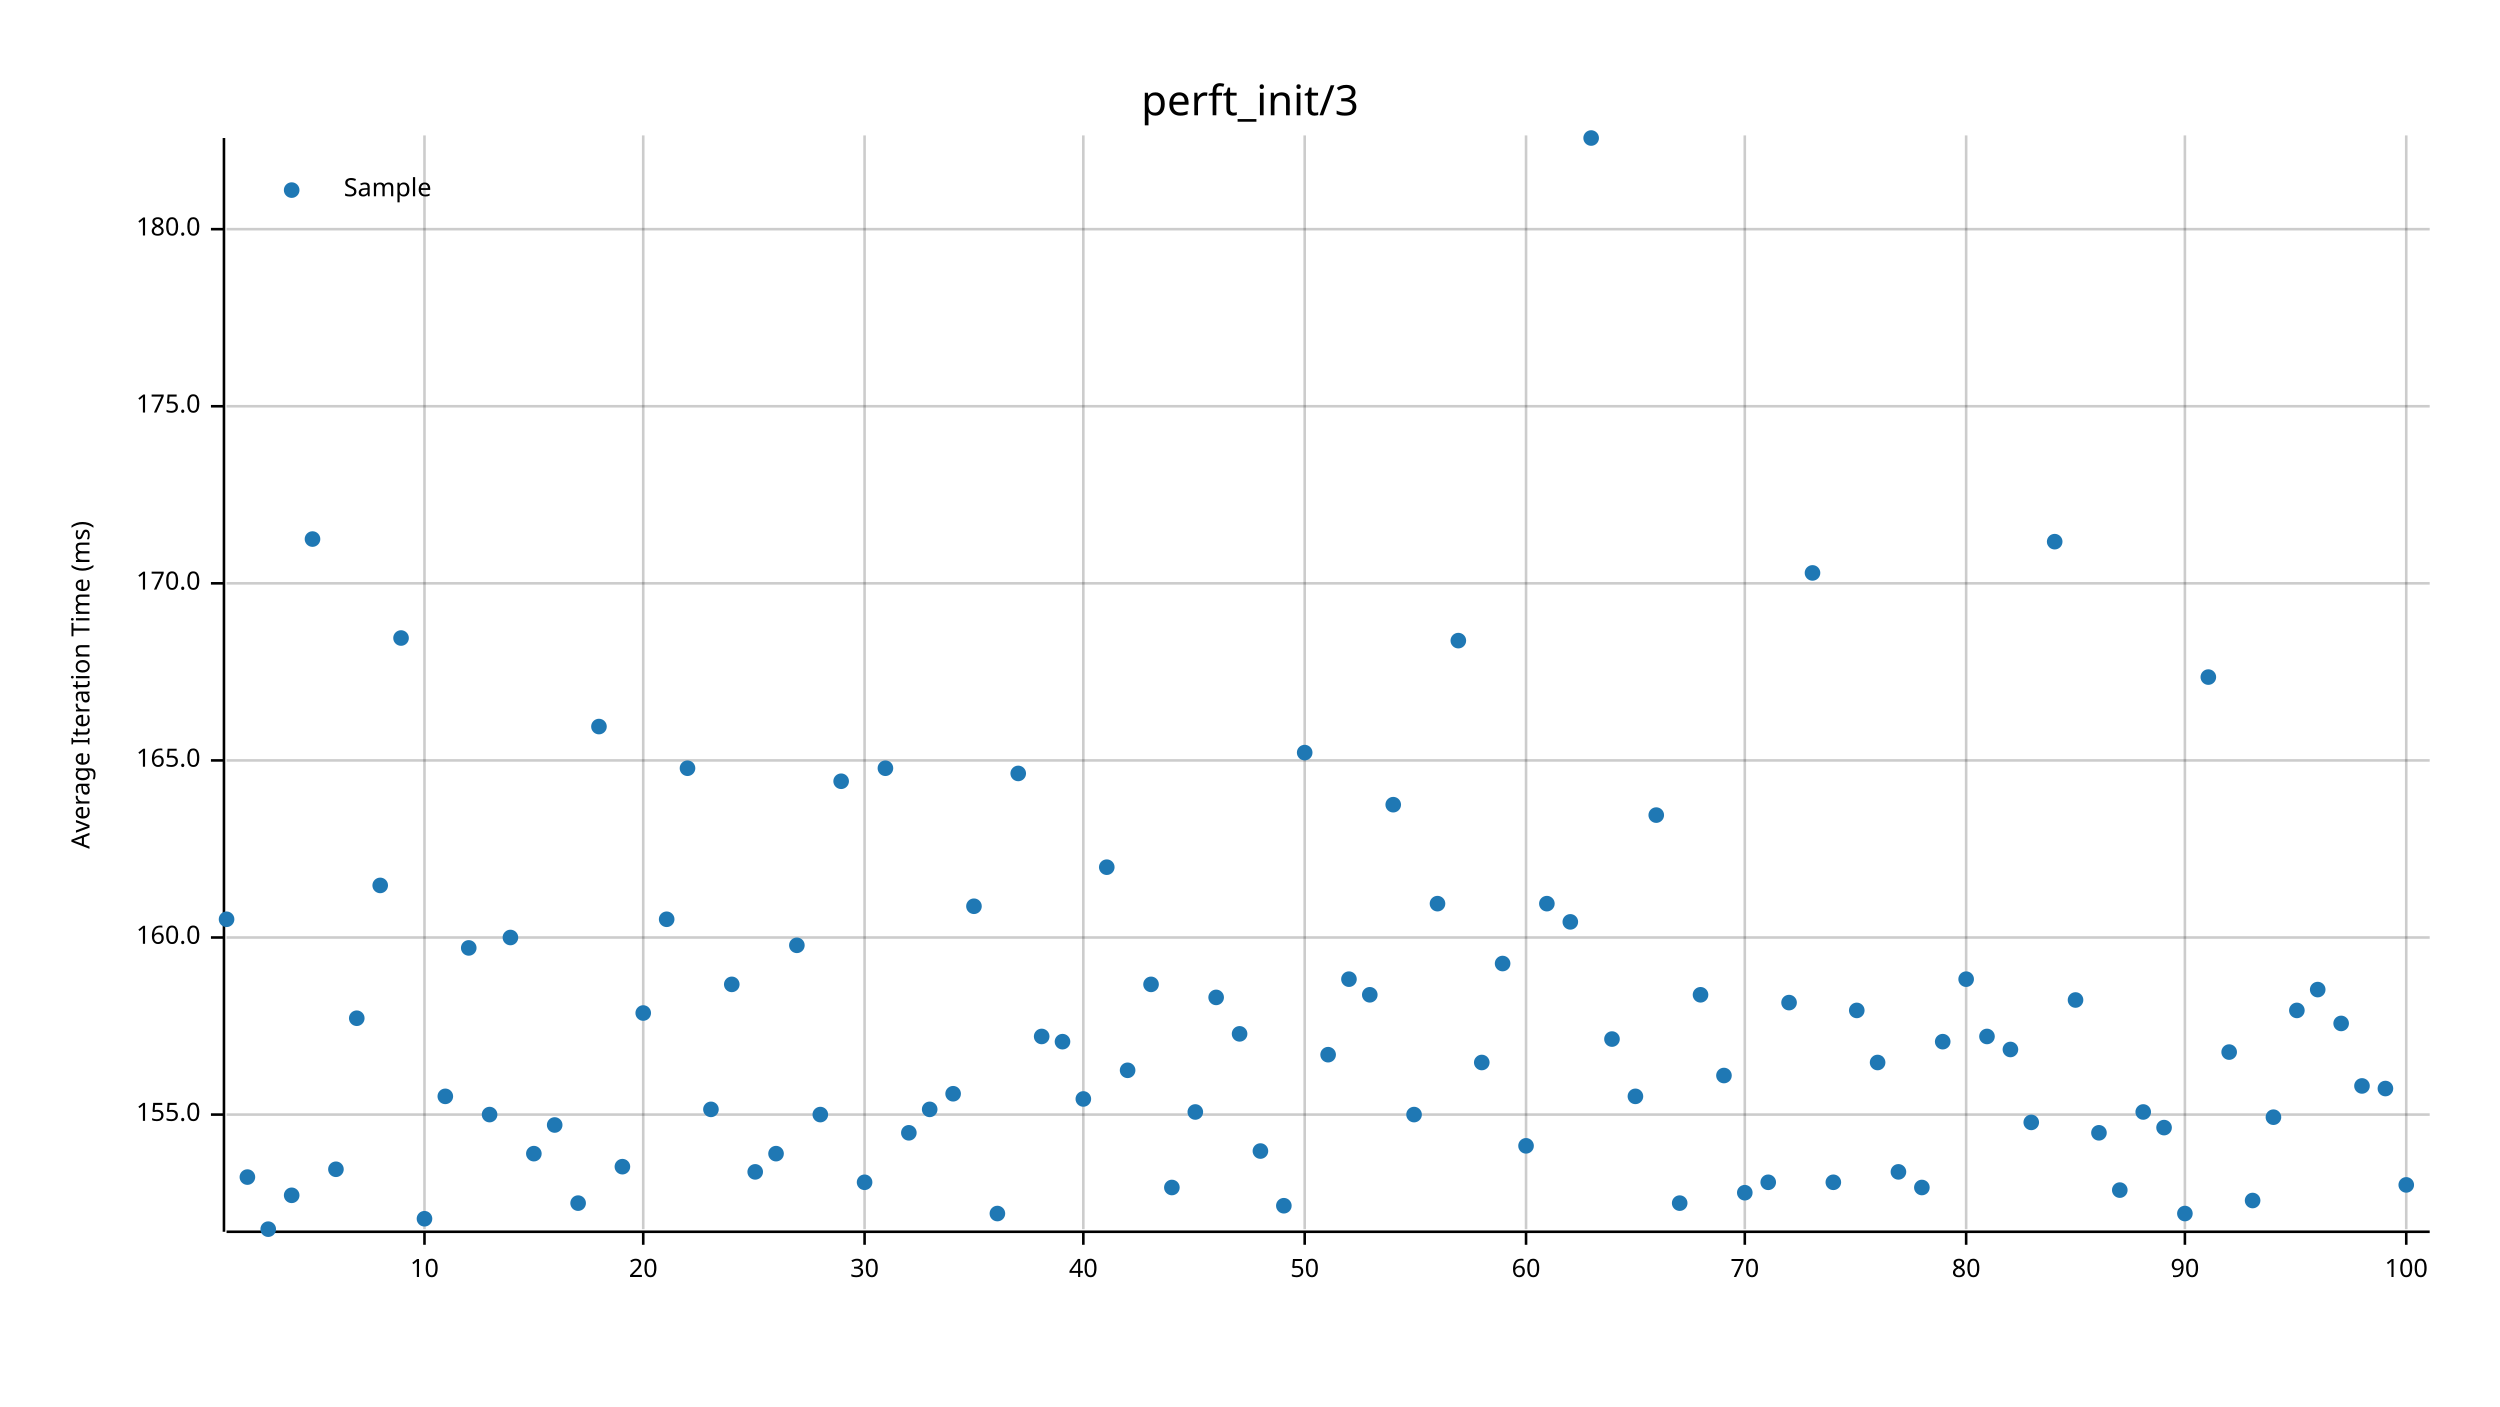
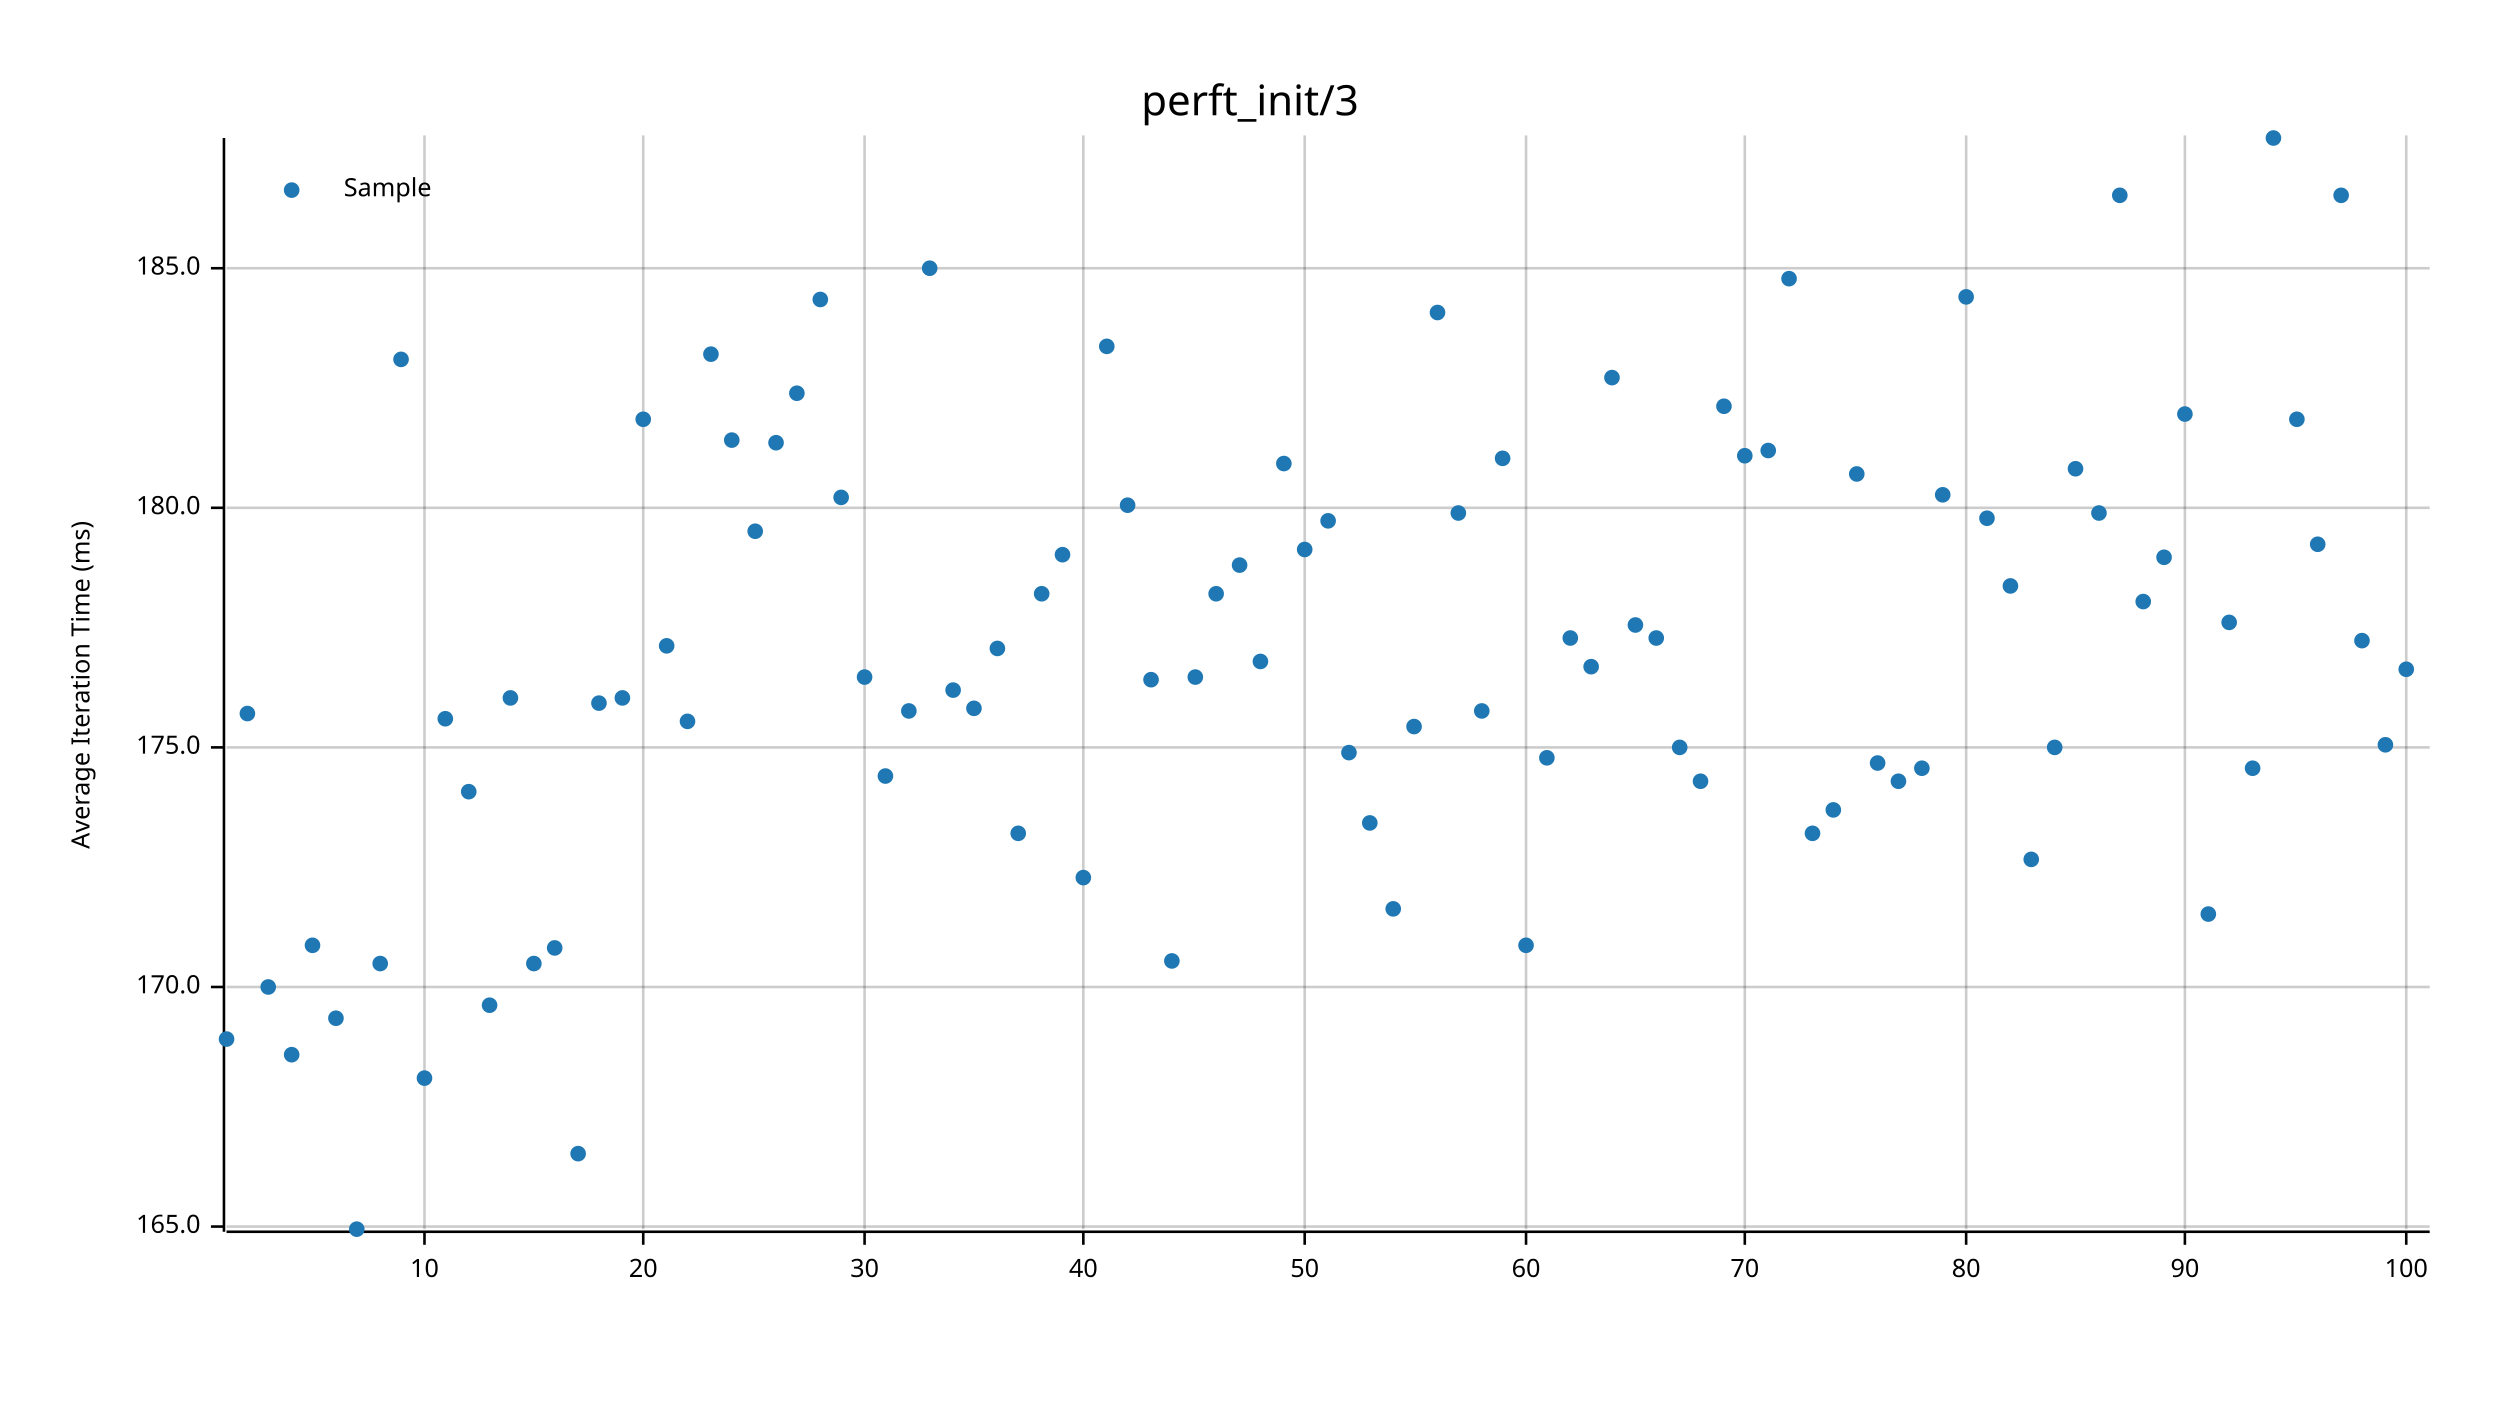
<svg xmlns="http://www.w3.org/2000/svg" width="960" height="540" viewBox="0 0 960 540">
  <text x="480" y="32" dy="0.76em" text-anchor="middle" font-family="sans-serif" font-size="16.129" opacity="1" fill="#000000">
perft_init/3
</text>
  <text x="27" y="263" dy="0.76em" text-anchor="middle" font-family="sans-serif" font-size="9.677" opacity="1" fill="#000000" transform="rotate(270, 27, 263)">
Average Iteration Time (ms)
</text>
  <line opacity="0.2" stroke="#000000" stroke-width="1" x1="163" y1="472" x2="163" y2="52" />
  <line opacity="0.2" stroke="#000000" stroke-width="1" x1="247" y1="472" x2="247" y2="52" />
  <line opacity="0.2" stroke="#000000" stroke-width="1" x1="332" y1="472" x2="332" y2="52" />
  <line opacity="0.2" stroke="#000000" stroke-width="1" x1="416" y1="472" x2="416" y2="52" />
  <line opacity="0.2" stroke="#000000" stroke-width="1" x1="501" y1="472" x2="501" y2="52" />
  <line opacity="0.2" stroke="#000000" stroke-width="1" x1="586" y1="472" x2="586" y2="52" />
  <line opacity="0.2" stroke="#000000" stroke-width="1" x1="670" y1="472" x2="670" y2="52" />
  <line opacity="0.2" stroke="#000000" stroke-width="1" x1="755" y1="472" x2="755" y2="52" />
  <line opacity="0.2" stroke="#000000" stroke-width="1" x1="839" y1="472" x2="839" y2="52" />
  <line opacity="0.2" stroke="#000000" stroke-width="1" x1="924" y1="472" x2="924" y2="52" />
-   <line opacity="0.2" stroke="#000000" stroke-width="1" x1="87" y1="428" x2="933" y2="428" />
-   <line opacity="0.2" stroke="#000000" stroke-width="1" x1="87" y1="360" x2="933" y2="360" />
-   <line opacity="0.2" stroke="#000000" stroke-width="1" x1="87" y1="292" x2="933" y2="292" />
-   <line opacity="0.2" stroke="#000000" stroke-width="1" x1="87" y1="224" x2="933" y2="224" />
-   <line opacity="0.2" stroke="#000000" stroke-width="1" x1="87" y1="156" x2="933" y2="156" />
-   <line opacity="0.2" stroke="#000000" stroke-width="1" x1="87" y1="88" x2="933" y2="88" />
+   <line opacity="0.2" stroke="#000000" stroke-width="1" x1="87" y1="471" x2="933" y2="471" />
+   <line opacity="0.2" stroke="#000000" stroke-width="1" x1="87" y1="379" x2="933" y2="379" />
+   <line opacity="0.2" stroke="#000000" stroke-width="1" x1="87" y1="287" x2="933" y2="287" />
+   <line opacity="0.2" stroke="#000000" stroke-width="1" x1="87" y1="195" x2="933" y2="195" />
+   <line opacity="0.2" stroke="#000000" stroke-width="1" x1="87" y1="103" x2="933" y2="103" />
  <polyline fill="none" opacity="1" stroke="#000000" stroke-width="1" points="86,53 86,473 " />
-   <text x="77" y="428" dy="0.5ex" text-anchor="end" font-family="sans-serif" font-size="9.677" opacity="1" fill="#000000">
- 155.0
- </text>
-   <polyline fill="none" opacity="1" stroke="#000000" stroke-width="1" points="81,428 86,428 " />
-   <text x="77" y="360" dy="0.5ex" text-anchor="end" font-family="sans-serif" font-size="9.677" opacity="1" fill="#000000">
- 160.0
- </text>
-   <polyline fill="none" opacity="1" stroke="#000000" stroke-width="1" points="81,360 86,360 " />
-   <text x="77" y="292" dy="0.5ex" text-anchor="end" font-family="sans-serif" font-size="9.677" opacity="1" fill="#000000">
+   <text x="77" y="471" dy="0.5ex" text-anchor="end" font-family="sans-serif" font-size="9.677" opacity="1" fill="#000000">
165.0
</text>
-   <polyline fill="none" opacity="1" stroke="#000000" stroke-width="1" points="81,292 86,292 " />
-   <text x="77" y="224" dy="0.5ex" text-anchor="end" font-family="sans-serif" font-size="9.677" opacity="1" fill="#000000">
+   <polyline fill="none" opacity="1" stroke="#000000" stroke-width="1" points="81,471 86,471 " />
+   <text x="77" y="379" dy="0.5ex" text-anchor="end" font-family="sans-serif" font-size="9.677" opacity="1" fill="#000000">
170.0
</text>
-   <polyline fill="none" opacity="1" stroke="#000000" stroke-width="1" points="81,224 86,224 " />
-   <text x="77" y="156" dy="0.5ex" text-anchor="end" font-family="sans-serif" font-size="9.677" opacity="1" fill="#000000">
+   <polyline fill="none" opacity="1" stroke="#000000" stroke-width="1" points="81,379 86,379 " />
+   <text x="77" y="287" dy="0.5ex" text-anchor="end" font-family="sans-serif" font-size="9.677" opacity="1" fill="#000000">
175.0
</text>
-   <polyline fill="none" opacity="1" stroke="#000000" stroke-width="1" points="81,156 86,156 " />
-   <text x="77" y="88" dy="0.5ex" text-anchor="end" font-family="sans-serif" font-size="9.677" opacity="1" fill="#000000">
+   <polyline fill="none" opacity="1" stroke="#000000" stroke-width="1" points="81,287 86,287 " />
+   <text x="77" y="195" dy="0.5ex" text-anchor="end" font-family="sans-serif" font-size="9.677" opacity="1" fill="#000000">
180.0
</text>
-   <polyline fill="none" opacity="1" stroke="#000000" stroke-width="1" points="81,88 86,88 " />
+   <polyline fill="none" opacity="1" stroke="#000000" stroke-width="1" points="81,195 86,195 " />
+   <text x="77" y="103" dy="0.5ex" text-anchor="end" font-family="sans-serif" font-size="9.677" opacity="1" fill="#000000">
+ 185.0
+ </text>
+   <polyline fill="none" opacity="1" stroke="#000000" stroke-width="1" points="81,103 86,103 " />
  <polyline fill="none" opacity="1" stroke="#000000" stroke-width="1" points="87,473 933,473 " />
  <text x="163" y="483" dy="0.76em" text-anchor="middle" font-family="sans-serif" font-size="9.677" opacity="1" fill="#000000">
10
</text>
  <polyline fill="none" opacity="1" stroke="#000000" stroke-width="1" points="163,473 163,478 " />
  <text x="247" y="483" dy="0.76em" text-anchor="middle" font-family="sans-serif" font-size="9.677" opacity="1" fill="#000000">
20
</text>
  <polyline fill="none" opacity="1" stroke="#000000" stroke-width="1" points="247,473 247,478 " />
  <text x="332" y="483" dy="0.76em" text-anchor="middle" font-family="sans-serif" font-size="9.677" opacity="1" fill="#000000">
30
</text>
  <polyline fill="none" opacity="1" stroke="#000000" stroke-width="1" points="332,473 332,478 " />
  <text x="416" y="483" dy="0.76em" text-anchor="middle" font-family="sans-serif" font-size="9.677" opacity="1" fill="#000000">
40
</text>
  <polyline fill="none" opacity="1" stroke="#000000" stroke-width="1" points="416,473 416,478 " />
  <text x="501" y="483" dy="0.76em" text-anchor="middle" font-family="sans-serif" font-size="9.677" opacity="1" fill="#000000">
50
</text>
  <polyline fill="none" opacity="1" stroke="#000000" stroke-width="1" points="501,473 501,478 " />
  <text x="586" y="483" dy="0.76em" text-anchor="middle" font-family="sans-serif" font-size="9.677" opacity="1" fill="#000000">
60
</text>
  <polyline fill="none" opacity="1" stroke="#000000" stroke-width="1" points="586,473 586,478 " />
  <text x="670" y="483" dy="0.76em" text-anchor="middle" font-family="sans-serif" font-size="9.677" opacity="1" fill="#000000">
70
</text>
  <polyline fill="none" opacity="1" stroke="#000000" stroke-width="1" points="670,473 670,478 " />
  <text x="755" y="483" dy="0.76em" text-anchor="middle" font-family="sans-serif" font-size="9.677" opacity="1" fill="#000000">
80
</text>
  <polyline fill="none" opacity="1" stroke="#000000" stroke-width="1" points="755,473 755,478 " />
  <text x="839" y="483" dy="0.76em" text-anchor="middle" font-family="sans-serif" font-size="9.677" opacity="1" fill="#000000">
90
</text>
  <polyline fill="none" opacity="1" stroke="#000000" stroke-width="1" points="839,473 839,478 " />
  <text x="924" y="483" dy="0.76em" text-anchor="middle" font-family="sans-serif" font-size="9.677" opacity="1" fill="#000000">
100
</text>
  <polyline fill="none" opacity="1" stroke="#000000" stroke-width="1" points="924,473 924,478 " />
-   <circle cx="87" cy="353" r="3" opacity="1" fill="#1F78B4" stroke="none" />
-   <circle cx="95" cy="452" r="3" opacity="1" fill="#1F78B4" stroke="none" />
-   <circle cx="103" cy="472" r="3" opacity="1" fill="#1F78B4" stroke="none" />
-   <circle cx="112" cy="459" r="3" opacity="1" fill="#1F78B4" stroke="none" />
-   <circle cx="120" cy="207" r="3" opacity="1" fill="#1F78B4" stroke="none" />
-   <circle cx="129" cy="449" r="3" opacity="1" fill="#1F78B4" stroke="none" />
-   <circle cx="137" cy="391" r="3" opacity="1" fill="#1F78B4" stroke="none" />
-   <circle cx="146" cy="340" r="3" opacity="1" fill="#1F78B4" stroke="none" />
-   <circle cx="154" cy="245" r="3" opacity="1" fill="#1F78B4" stroke="none" />
-   <circle cx="163" cy="468" r="3" opacity="1" fill="#1F78B4" stroke="none" />
-   <circle cx="171" cy="421" r="3" opacity="1" fill="#1F78B4" stroke="none" />
-   <circle cx="180" cy="364" r="3" opacity="1" fill="#1F78B4" stroke="none" />
-   <circle cx="188" cy="428" r="3" opacity="1" fill="#1F78B4" stroke="none" />
-   <circle cx="196" cy="360" r="3" opacity="1" fill="#1F78B4" stroke="none" />
-   <circle cx="205" cy="443" r="3" opacity="1" fill="#1F78B4" stroke="none" />
-   <circle cx="213" cy="432" r="3" opacity="1" fill="#1F78B4" stroke="none" />
-   <circle cx="222" cy="462" r="3" opacity="1" fill="#1F78B4" stroke="none" />
-   <circle cx="230" cy="279" r="3" opacity="1" fill="#1F78B4" stroke="none" />
-   <circle cx="239" cy="448" r="3" opacity="1" fill="#1F78B4" stroke="none" />
-   <circle cx="247" cy="389" r="3" opacity="1" fill="#1F78B4" stroke="none" />
-   <circle cx="256" cy="353" r="3" opacity="1" fill="#1F78B4" stroke="none" />
-   <circle cx="264" cy="295" r="3" opacity="1" fill="#1F78B4" stroke="none" />
-   <circle cx="273" cy="426" r="3" opacity="1" fill="#1F78B4" stroke="none" />
-   <circle cx="281" cy="378" r="3" opacity="1" fill="#1F78B4" stroke="none" />
-   <circle cx="290" cy="450" r="3" opacity="1" fill="#1F78B4" stroke="none" />
-   <circle cx="298" cy="443" r="3" opacity="1" fill="#1F78B4" stroke="none" />
-   <circle cx="306" cy="363" r="3" opacity="1" fill="#1F78B4" stroke="none" />
-   <circle cx="315" cy="428" r="3" opacity="1" fill="#1F78B4" stroke="none" />
-   <circle cx="323" cy="300" r="3" opacity="1" fill="#1F78B4" stroke="none" />
-   <circle cx="332" cy="454" r="3" opacity="1" fill="#1F78B4" stroke="none" />
-   <circle cx="340" cy="295" r="3" opacity="1" fill="#1F78B4" stroke="none" />
-   <circle cx="349" cy="435" r="3" opacity="1" fill="#1F78B4" stroke="none" />
-   <circle cx="357" cy="426" r="3" opacity="1" fill="#1F78B4" stroke="none" />
-   <circle cx="366" cy="420" r="3" opacity="1" fill="#1F78B4" stroke="none" />
-   <circle cx="374" cy="348" r="3" opacity="1" fill="#1F78B4" stroke="none" />
-   <circle cx="383" cy="466" r="3" opacity="1" fill="#1F78B4" stroke="none" />
-   <circle cx="391" cy="297" r="3" opacity="1" fill="#1F78B4" stroke="none" />
-   <circle cx="400" cy="398" r="3" opacity="1" fill="#1F78B4" stroke="none" />
-   <circle cx="408" cy="400" r="3" opacity="1" fill="#1F78B4" stroke="none" />
-   <circle cx="416" cy="422" r="3" opacity="1" fill="#1F78B4" stroke="none" />
-   <circle cx="425" cy="333" r="3" opacity="1" fill="#1F78B4" stroke="none" />
-   <circle cx="433" cy="411" r="3" opacity="1" fill="#1F78B4" stroke="none" />
-   <circle cx="442" cy="378" r="3" opacity="1" fill="#1F78B4" stroke="none" />
-   <circle cx="450" cy="456" r="3" opacity="1" fill="#1F78B4" stroke="none" />
-   <circle cx="459" cy="427" r="3" opacity="1" fill="#1F78B4" stroke="none" />
-   <circle cx="467" cy="383" r="3" opacity="1" fill="#1F78B4" stroke="none" />
-   <circle cx="476" cy="397" r="3" opacity="1" fill="#1F78B4" stroke="none" />
-   <circle cx="484" cy="442" r="3" opacity="1" fill="#1F78B4" stroke="none" />
-   <circle cx="493" cy="463" r="3" opacity="1" fill="#1F78B4" stroke="none" />
-   <circle cx="501" cy="289" r="3" opacity="1" fill="#1F78B4" stroke="none" />
-   <circle cx="510" cy="405" r="3" opacity="1" fill="#1F78B4" stroke="none" />
-   <circle cx="518" cy="376" r="3" opacity="1" fill="#1F78B4" stroke="none" />
-   <circle cx="526" cy="382" r="3" opacity="1" fill="#1F78B4" stroke="none" />
-   <circle cx="535" cy="309" r="3" opacity="1" fill="#1F78B4" stroke="none" />
-   <circle cx="543" cy="428" r="3" opacity="1" fill="#1F78B4" stroke="none" />
-   <circle cx="552" cy="347" r="3" opacity="1" fill="#1F78B4" stroke="none" />
-   <circle cx="560" cy="246" r="3" opacity="1" fill="#1F78B4" stroke="none" />
-   <circle cx="569" cy="408" r="3" opacity="1" fill="#1F78B4" stroke="none" />
-   <circle cx="577" cy="370" r="3" opacity="1" fill="#1F78B4" stroke="none" />
-   <circle cx="586" cy="440" r="3" opacity="1" fill="#1F78B4" stroke="none" />
-   <circle cx="594" cy="347" r="3" opacity="1" fill="#1F78B4" stroke="none" />
-   <circle cx="603" cy="354" r="3" opacity="1" fill="#1F78B4" stroke="none" />
-   <circle cx="611" cy="53" r="3" opacity="1" fill="#1F78B4" stroke="none" />
-   <circle cx="619" cy="399" r="3" opacity="1" fill="#1F78B4" stroke="none" />
-   <circle cx="628" cy="421" r="3" opacity="1" fill="#1F78B4" stroke="none" />
-   <circle cx="636" cy="313" r="3" opacity="1" fill="#1F78B4" stroke="none" />
-   <circle cx="645" cy="462" r="3" opacity="1" fill="#1F78B4" stroke="none" />
-   <circle cx="653" cy="382" r="3" opacity="1" fill="#1F78B4" stroke="none" />
-   <circle cx="662" cy="413" r="3" opacity="1" fill="#1F78B4" stroke="none" />
-   <circle cx="670" cy="458" r="3" opacity="1" fill="#1F78B4" stroke="none" />
-   <circle cx="679" cy="454" r="3" opacity="1" fill="#1F78B4" stroke="none" />
-   <circle cx="687" cy="385" r="3" opacity="1" fill="#1F78B4" stroke="none" />
-   <circle cx="696" cy="220" r="3" opacity="1" fill="#1F78B4" stroke="none" />
-   <circle cx="704" cy="454" r="3" opacity="1" fill="#1F78B4" stroke="none" />
-   <circle cx="713" cy="388" r="3" opacity="1" fill="#1F78B4" stroke="none" />
-   <circle cx="721" cy="408" r="3" opacity="1" fill="#1F78B4" stroke="none" />
-   <circle cx="729" cy="450" r="3" opacity="1" fill="#1F78B4" stroke="none" />
-   <circle cx="738" cy="456" r="3" opacity="1" fill="#1F78B4" stroke="none" />
-   <circle cx="746" cy="400" r="3" opacity="1" fill="#1F78B4" stroke="none" />
-   <circle cx="755" cy="376" r="3" opacity="1" fill="#1F78B4" stroke="none" />
-   <circle cx="763" cy="398" r="3" opacity="1" fill="#1F78B4" stroke="none" />
-   <circle cx="772" cy="403" r="3" opacity="1" fill="#1F78B4" stroke="none" />
-   <circle cx="780" cy="431" r="3" opacity="1" fill="#1F78B4" stroke="none" />
-   <circle cx="789" cy="208" r="3" opacity="1" fill="#1F78B4" stroke="none" />
-   <circle cx="797" cy="384" r="3" opacity="1" fill="#1F78B4" stroke="none" />
-   <circle cx="806" cy="435" r="3" opacity="1" fill="#1F78B4" stroke="none" />
-   <circle cx="814" cy="457" r="3" opacity="1" fill="#1F78B4" stroke="none" />
-   <circle cx="823" cy="427" r="3" opacity="1" fill="#1F78B4" stroke="none" />
-   <circle cx="831" cy="433" r="3" opacity="1" fill="#1F78B4" stroke="none" />
-   <circle cx="839" cy="466" r="3" opacity="1" fill="#1F78B4" stroke="none" />
-   <circle cx="848" cy="260" r="3" opacity="1" fill="#1F78B4" stroke="none" />
-   <circle cx="856" cy="404" r="3" opacity="1" fill="#1F78B4" stroke="none" />
-   <circle cx="865" cy="461" r="3" opacity="1" fill="#1F78B4" stroke="none" />
-   <circle cx="873" cy="429" r="3" opacity="1" fill="#1F78B4" stroke="none" />
-   <circle cx="882" cy="388" r="3" opacity="1" fill="#1F78B4" stroke="none" />
-   <circle cx="890" cy="380" r="3" opacity="1" fill="#1F78B4" stroke="none" />
-   <circle cx="899" cy="393" r="3" opacity="1" fill="#1F78B4" stroke="none" />
-   <circle cx="907" cy="417" r="3" opacity="1" fill="#1F78B4" stroke="none" />
-   <circle cx="916" cy="418" r="3" opacity="1" fill="#1F78B4" stroke="none" />
-   <circle cx="924" cy="455" r="3" opacity="1" fill="#1F78B4" stroke="none" />
+   <circle cx="87" cy="399" r="3" opacity="1" fill="#1F78B4" stroke="none" />
+   <circle cx="95" cy="274" r="3" opacity="1" fill="#1F78B4" stroke="none" />
+   <circle cx="103" cy="379" r="3" opacity="1" fill="#1F78B4" stroke="none" />
+   <circle cx="112" cy="405" r="3" opacity="1" fill="#1F78B4" stroke="none" />
+   <circle cx="120" cy="363" r="3" opacity="1" fill="#1F78B4" stroke="none" />
+   <circle cx="129" cy="391" r="3" opacity="1" fill="#1F78B4" stroke="none" />
+   <circle cx="137" cy="472" r="3" opacity="1" fill="#1F78B4" stroke="none" />
+   <circle cx="146" cy="370" r="3" opacity="1" fill="#1F78B4" stroke="none" />
+   <circle cx="154" cy="138" r="3" opacity="1" fill="#1F78B4" stroke="none" />
+   <circle cx="163" cy="414" r="3" opacity="1" fill="#1F78B4" stroke="none" />
+   <circle cx="171" cy="276" r="3" opacity="1" fill="#1F78B4" stroke="none" />
+   <circle cx="180" cy="304" r="3" opacity="1" fill="#1F78B4" stroke="none" />
+   <circle cx="188" cy="386" r="3" opacity="1" fill="#1F78B4" stroke="none" />
+   <circle cx="196" cy="268" r="3" opacity="1" fill="#1F78B4" stroke="none" />
+   <circle cx="205" cy="370" r="3" opacity="1" fill="#1F78B4" stroke="none" />
+   <circle cx="213" cy="364" r="3" opacity="1" fill="#1F78B4" stroke="none" />
+   <circle cx="222" cy="443" r="3" opacity="1" fill="#1F78B4" stroke="none" />
+   <circle cx="230" cy="270" r="3" opacity="1" fill="#1F78B4" stroke="none" />
+   <circle cx="239" cy="268" r="3" opacity="1" fill="#1F78B4" stroke="none" />
+   <circle cx="247" cy="161" r="3" opacity="1" fill="#1F78B4" stroke="none" />
+   <circle cx="256" cy="248" r="3" opacity="1" fill="#1F78B4" stroke="none" />
+   <circle cx="264" cy="277" r="3" opacity="1" fill="#1F78B4" stroke="none" />
+   <circle cx="273" cy="136" r="3" opacity="1" fill="#1F78B4" stroke="none" />
+   <circle cx="281" cy="169" r="3" opacity="1" fill="#1F78B4" stroke="none" />
+   <circle cx="290" cy="204" r="3" opacity="1" fill="#1F78B4" stroke="none" />
+   <circle cx="298" cy="170" r="3" opacity="1" fill="#1F78B4" stroke="none" />
+   <circle cx="306" cy="151" r="3" opacity="1" fill="#1F78B4" stroke="none" />
+   <circle cx="315" cy="115" r="3" opacity="1" fill="#1F78B4" stroke="none" />
+   <circle cx="323" cy="191" r="3" opacity="1" fill="#1F78B4" stroke="none" />
+   <circle cx="332" cy="260" r="3" opacity="1" fill="#1F78B4" stroke="none" />
+   <circle cx="340" cy="298" r="3" opacity="1" fill="#1F78B4" stroke="none" />
+   <circle cx="349" cy="273" r="3" opacity="1" fill="#1F78B4" stroke="none" />
+   <circle cx="357" cy="103" r="3" opacity="1" fill="#1F78B4" stroke="none" />
+   <circle cx="366" cy="265" r="3" opacity="1" fill="#1F78B4" stroke="none" />
+   <circle cx="374" cy="272" r="3" opacity="1" fill="#1F78B4" stroke="none" />
+   <circle cx="383" cy="249" r="3" opacity="1" fill="#1F78B4" stroke="none" />
+   <circle cx="391" cy="320" r="3" opacity="1" fill="#1F78B4" stroke="none" />
+   <circle cx="400" cy="228" r="3" opacity="1" fill="#1F78B4" stroke="none" />
+   <circle cx="408" cy="213" r="3" opacity="1" fill="#1F78B4" stroke="none" />
+   <circle cx="416" cy="337" r="3" opacity="1" fill="#1F78B4" stroke="none" />
+   <circle cx="425" cy="133" r="3" opacity="1" fill="#1F78B4" stroke="none" />
+   <circle cx="433" cy="194" r="3" opacity="1" fill="#1F78B4" stroke="none" />
+   <circle cx="442" cy="261" r="3" opacity="1" fill="#1F78B4" stroke="none" />
+   <circle cx="450" cy="369" r="3" opacity="1" fill="#1F78B4" stroke="none" />
+   <circle cx="459" cy="260" r="3" opacity="1" fill="#1F78B4" stroke="none" />
+   <circle cx="467" cy="228" r="3" opacity="1" fill="#1F78B4" stroke="none" />
+   <circle cx="476" cy="217" r="3" opacity="1" fill="#1F78B4" stroke="none" />
+   <circle cx="484" cy="254" r="3" opacity="1" fill="#1F78B4" stroke="none" />
+   <circle cx="493" cy="178" r="3" opacity="1" fill="#1F78B4" stroke="none" />
+   <circle cx="501" cy="211" r="3" opacity="1" fill="#1F78B4" stroke="none" />
+   <circle cx="510" cy="200" r="3" opacity="1" fill="#1F78B4" stroke="none" />
+   <circle cx="518" cy="289" r="3" opacity="1" fill="#1F78B4" stroke="none" />
+   <circle cx="526" cy="316" r="3" opacity="1" fill="#1F78B4" stroke="none" />
+   <circle cx="535" cy="349" r="3" opacity="1" fill="#1F78B4" stroke="none" />
+   <circle cx="543" cy="279" r="3" opacity="1" fill="#1F78B4" stroke="none" />
+   <circle cx="552" cy="120" r="3" opacity="1" fill="#1F78B4" stroke="none" />
+   <circle cx="560" cy="197" r="3" opacity="1" fill="#1F78B4" stroke="none" />
+   <circle cx="569" cy="273" r="3" opacity="1" fill="#1F78B4" stroke="none" />
+   <circle cx="577" cy="176" r="3" opacity="1" fill="#1F78B4" stroke="none" />
+   <circle cx="586" cy="363" r="3" opacity="1" fill="#1F78B4" stroke="none" />
+   <circle cx="594" cy="291" r="3" opacity="1" fill="#1F78B4" stroke="none" />
+   <circle cx="603" cy="245" r="3" opacity="1" fill="#1F78B4" stroke="none" />
+   <circle cx="611" cy="256" r="3" opacity="1" fill="#1F78B4" stroke="none" />
+   <circle cx="619" cy="145" r="3" opacity="1" fill="#1F78B4" stroke="none" />
+   <circle cx="628" cy="240" r="3" opacity="1" fill="#1F78B4" stroke="none" />
+   <circle cx="636" cy="245" r="3" opacity="1" fill="#1F78B4" stroke="none" />
+   <circle cx="645" cy="287" r="3" opacity="1" fill="#1F78B4" stroke="none" />
+   <circle cx="653" cy="300" r="3" opacity="1" fill="#1F78B4" stroke="none" />
+   <circle cx="662" cy="156" r="3" opacity="1" fill="#1F78B4" stroke="none" />
+   <circle cx="670" cy="175" r="3" opacity="1" fill="#1F78B4" stroke="none" />
+   <circle cx="679" cy="173" r="3" opacity="1" fill="#1F78B4" stroke="none" />
+   <circle cx="687" cy="107" r="3" opacity="1" fill="#1F78B4" stroke="none" />
+   <circle cx="696" cy="320" r="3" opacity="1" fill="#1F78B4" stroke="none" />
+   <circle cx="704" cy="311" r="3" opacity="1" fill="#1F78B4" stroke="none" />
+   <circle cx="713" cy="182" r="3" opacity="1" fill="#1F78B4" stroke="none" />
+   <circle cx="721" cy="293" r="3" opacity="1" fill="#1F78B4" stroke="none" />
+   <circle cx="729" cy="300" r="3" opacity="1" fill="#1F78B4" stroke="none" />
+   <circle cx="738" cy="295" r="3" opacity="1" fill="#1F78B4" stroke="none" />
+   <circle cx="746" cy="190" r="3" opacity="1" fill="#1F78B4" stroke="none" />
+   <circle cx="755" cy="114" r="3" opacity="1" fill="#1F78B4" stroke="none" />
+   <circle cx="763" cy="199" r="3" opacity="1" fill="#1F78B4" stroke="none" />
+   <circle cx="772" cy="225" r="3" opacity="1" fill="#1F78B4" stroke="none" />
+   <circle cx="780" cy="330" r="3" opacity="1" fill="#1F78B4" stroke="none" />
+   <circle cx="789" cy="287" r="3" opacity="1" fill="#1F78B4" stroke="none" />
+   <circle cx="797" cy="180" r="3" opacity="1" fill="#1F78B4" stroke="none" />
+   <circle cx="806" cy="197" r="3" opacity="1" fill="#1F78B4" stroke="none" />
+   <circle cx="814" cy="75" r="3" opacity="1" fill="#1F78B4" stroke="none" />
+   <circle cx="823" cy="231" r="3" opacity="1" fill="#1F78B4" stroke="none" />
+   <circle cx="831" cy="214" r="3" opacity="1" fill="#1F78B4" stroke="none" />
+   <circle cx="839" cy="159" r="3" opacity="1" fill="#1F78B4" stroke="none" />
+   <circle cx="848" cy="351" r="3" opacity="1" fill="#1F78B4" stroke="none" />
+   <circle cx="856" cy="239" r="3" opacity="1" fill="#1F78B4" stroke="none" />
+   <circle cx="865" cy="295" r="3" opacity="1" fill="#1F78B4" stroke="none" />
+   <circle cx="873" cy="53" r="3" opacity="1" fill="#1F78B4" stroke="none" />
+   <circle cx="882" cy="161" r="3" opacity="1" fill="#1F78B4" stroke="none" />
+   <circle cx="890" cy="209" r="3" opacity="1" fill="#1F78B4" stroke="none" />
+   <circle cx="899" cy="75" r="3" opacity="1" fill="#1F78B4" stroke="none" />
+   <circle cx="907" cy="246" r="3" opacity="1" fill="#1F78B4" stroke="none" />
+   <circle cx="916" cy="286" r="3" opacity="1" fill="#1F78B4" stroke="none" />
+   <circle cx="924" cy="257" r="3" opacity="1" fill="#1F78B4" stroke="none" />
  <text x="132" y="68" dy="0.76em" text-anchor="start" font-family="sans-serif" font-size="9.677" opacity="1" fill="#000000">
Sample
</text>
  <circle cx="112" cy="73" r="3" opacity="1" fill="#1F78B4" stroke="none" />
</svg>
